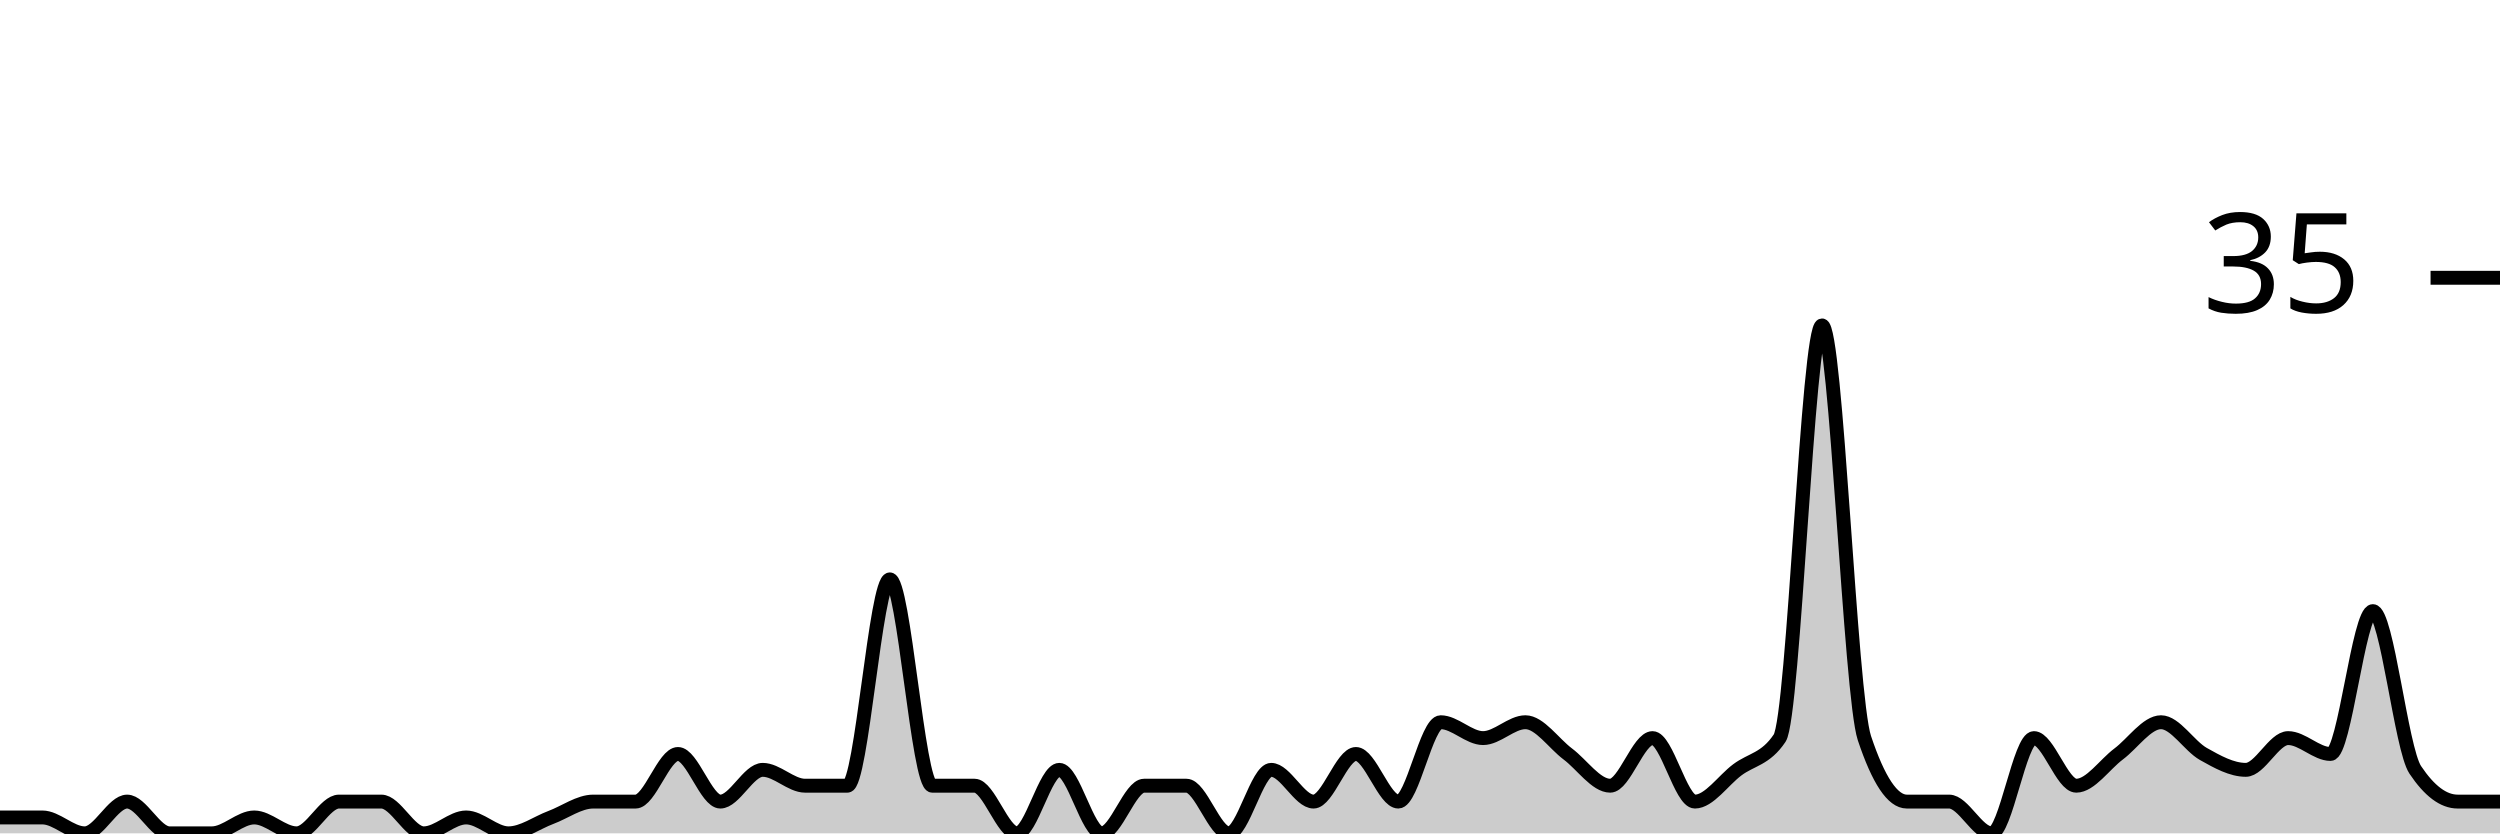
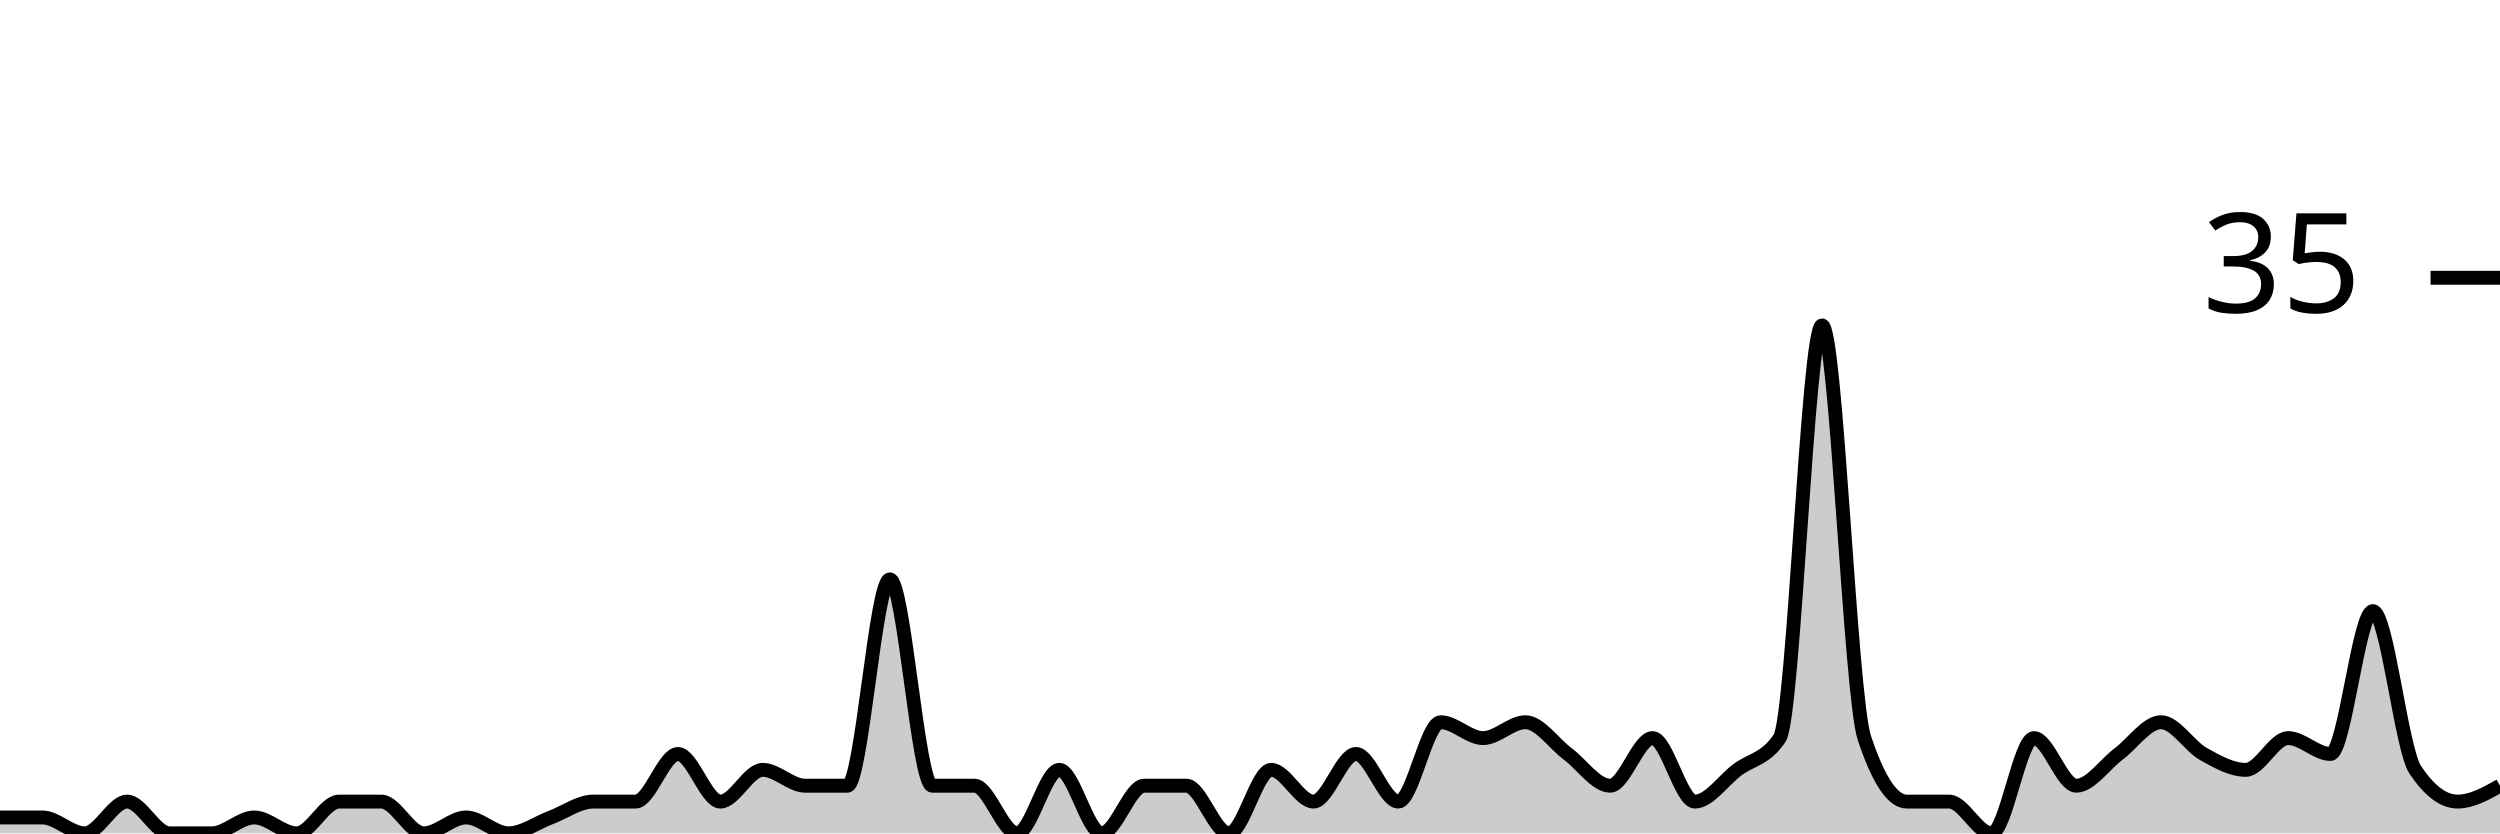
<svg xmlns="http://www.w3.org/2000/svg" viewBox="0 0 180 60">
  <g transform="translate(0,20)">
-     <path class="area" fill="rgba(0, 0, 0, 0.2)" d="M0,38.857C1.017,38.857,2.034,38.857,3.051,38.857C4.068,38.857,5.085,40,6.102,40C7.119,40,8.136,37.714,9.153,37.714C10.169,37.714,11.186,40,12.203,40C13.22,40,14.237,40,15.254,40C16.271,40,17.288,38.857,18.305,38.857C19.322,38.857,20.339,40,21.356,40C22.373,40,23.39,37.714,24.407,37.714C25.424,37.714,26.441,37.714,27.458,37.714C28.475,37.714,29.492,40,30.508,40C31.525,40,32.542,38.857,33.559,38.857C34.576,38.857,35.593,40,36.61,40C37.627,40,38.644,39.238,39.661,38.857C40.678,38.476,41.695,37.714,42.712,37.714C43.729,37.714,44.746,37.714,45.763,37.714C46.78,37.714,47.797,34.286,48.814,34.286C49.831,34.286,50.847,37.714,51.864,37.714C52.881,37.714,53.898,35.429,54.915,35.429C55.932,35.429,56.949,36.571,57.966,36.571C58.983,36.571,60,36.571,61.017,36.571C62.034,36.571,63.051,21.714,64.068,21.714C65.085,21.714,66.102,36.571,67.119,36.571C68.136,36.571,69.153,36.571,70.169,36.571C71.186,36.571,72.203,40,73.22,40C74.237,40,75.254,35.429,76.271,35.429C77.288,35.429,78.305,40,79.322,40C80.339,40,81.356,36.571,82.373,36.571C83.39,36.571,84.407,36.571,85.424,36.571C86.441,36.571,87.458,40,88.475,40C89.492,40,90.508,35.429,91.525,35.429C92.542,35.429,93.559,37.714,94.576,37.714C95.593,37.714,96.61,34.286,97.627,34.286C98.644,34.286,99.661,37.714,100.678,37.714C101.695,37.714,102.712,32,103.729,32C104.746,32,105.763,33.143,106.78,33.143C107.797,33.143,108.814,32,109.831,32C110.847,32,111.864,33.524,112.881,34.286C113.898,35.048,114.915,36.571,115.932,36.571C116.949,36.571,117.966,33.143,118.983,33.143C120,33.143,121.017,37.714,122.034,37.714C123.051,37.714,124.068,36.19,125.085,35.429C126.102,34.667,127.119,34.667,128.136,33.143C129.153,31.619,130.169,3.429,131.186,3.429C132.203,3.429,133.22,30.095,134.237,33.143C135.254,36.19,136.271,37.714,137.288,37.714C138.305,37.714,139.322,37.714,140.339,37.714C141.356,37.714,142.373,40,143.39,40C144.407,40,145.424,33.143,146.441,33.143C147.458,33.143,148.475,36.571,149.492,36.571C150.508,36.571,151.525,35.048,152.542,34.286C153.559,33.524,154.576,32,155.593,32C156.61,32,157.627,33.714,158.644,34.286C159.661,34.857,160.678,35.429,161.695,35.429C162.712,35.429,163.729,33.143,164.746,33.143C165.763,33.143,166.78,34.286,167.797,34.286C168.814,34.286,169.831,24,170.847,24C171.864,24,172.881,33.905,173.898,35.429C174.915,36.952,175.932,37.714,176.949,37.714C177.966,37.714,178.983,37.714,180,37.714L180,40C178.983,40,177.966,40,176.949,40C175.932,40,174.915,40,173.898,40C172.881,40,171.864,40,170.847,40C169.831,40,168.814,40,167.797,40C166.78,40,165.763,40,164.746,40C163.729,40,162.712,40,161.695,40C160.678,40,159.661,40,158.644,40C157.627,40,156.61,40,155.593,40C154.576,40,153.559,40,152.542,40C151.525,40,150.508,40,149.492,40C148.475,40,147.458,40,146.441,40C145.424,40,144.407,40,143.39,40C142.373,40,141.356,40,140.339,40C139.322,40,138.305,40,137.288,40C136.271,40,135.254,40,134.237,40C133.22,40,132.203,40,131.186,40C130.169,40,129.153,40,128.136,40C127.119,40,126.102,40,125.085,40C124.068,40,123.051,40,122.034,40C121.017,40,120,40,118.983,40C117.966,40,116.949,40,115.932,40C114.915,40,113.898,40,112.881,40C111.864,40,110.847,40,109.831,40C108.814,40,107.797,40,106.78,40C105.763,40,104.746,40,103.729,40C102.712,40,101.695,40,100.678,40C99.661,40,98.644,40,97.627,40C96.61,40,95.593,40,94.576,40C93.559,40,92.542,40,91.525,40C90.508,40,89.492,40,88.475,40C87.458,40,86.441,40,85.424,40C84.407,40,83.39,40,82.373,40C81.356,40,80.339,40,79.322,40C78.305,40,77.288,40,76.271,40C75.254,40,74.237,40,73.22,40C72.203,40,71.186,40,70.169,40C69.153,40,68.136,40,67.119,40C66.102,40,65.085,40,64.068,40C63.051,40,62.034,40,61.017,40C60,40,58.983,40,57.966,40C56.949,40,55.932,40,54.915,40C53.898,40,52.881,40,51.864,40C50.847,40,49.831,40,48.814,40C47.797,40,46.78,40,45.763,40C44.746,40,43.729,40,42.712,40C41.695,40,40.678,40,39.661,40C38.644,40,37.627,40,36.61,40C35.593,40,34.576,40,33.559,40C32.542,40,31.525,40,30.508,40C29.492,40,28.475,40,27.458,40C26.441,40,25.424,40,24.407,40C23.39,40,22.373,40,21.356,40C20.339,40,19.322,40,18.305,40C17.288,40,16.271,40,15.254,40C14.237,40,13.22,40,12.203,40C11.186,40,10.169,40,9.153,40C8.136,40,7.119,40,6.102,40C5.085,40,4.068,40,3.051,40C2.034,40,1.017,40,0,40Z" />
-     <path class="line" stroke="black" fill="none" d="M0,38.857C1.017,38.857,2.034,38.857,3.051,38.857C4.068,38.857,5.085,40,6.102,40C7.119,40,8.136,37.714,9.153,37.714C10.169,37.714,11.186,40,12.203,40C13.22,40,14.237,40,15.254,40C16.271,40,17.288,38.857,18.305,38.857C19.322,38.857,20.339,40,21.356,40C22.373,40,23.39,37.714,24.407,37.714C25.424,37.714,26.441,37.714,27.458,37.714C28.475,37.714,29.492,40,30.508,40C31.525,40,32.542,38.857,33.559,38.857C34.576,38.857,35.593,40,36.61,40C37.627,40,38.644,39.238,39.661,38.857C40.678,38.476,41.695,37.714,42.712,37.714C43.729,37.714,44.746,37.714,45.763,37.714C46.78,37.714,47.797,34.286,48.814,34.286C49.831,34.286,50.847,37.714,51.864,37.714C52.881,37.714,53.898,35.429,54.915,35.429C55.932,35.429,56.949,36.571,57.966,36.571C58.983,36.571,60,36.571,61.017,36.571C62.034,36.571,63.051,21.714,64.068,21.714C65.085,21.714,66.102,36.571,67.119,36.571C68.136,36.571,69.153,36.571,70.169,36.571C71.186,36.571,72.203,40,73.22,40C74.237,40,75.254,35.429,76.271,35.429C77.288,35.429,78.305,40,79.322,40C80.339,40,81.356,36.571,82.373,36.571C83.39,36.571,84.407,36.571,85.424,36.571C86.441,36.571,87.458,40,88.475,40C89.492,40,90.508,35.429,91.525,35.429C92.542,35.429,93.559,37.714,94.576,37.714C95.593,37.714,96.61,34.286,97.627,34.286C98.644,34.286,99.661,37.714,100.678,37.714C101.695,37.714,102.712,32,103.729,32C104.746,32,105.763,33.143,106.78,33.143C107.797,33.143,108.814,32,109.831,32C110.847,32,111.864,33.524,112.881,34.286C113.898,35.048,114.915,36.571,115.932,36.571C116.949,36.571,117.966,33.143,118.983,33.143C120,33.143,121.017,37.714,122.034,37.714C123.051,37.714,124.068,36.19,125.085,35.429C126.102,34.667,127.119,34.667,128.136,33.143C129.153,31.619,130.169,3.429,131.186,3.429C132.203,3.429,133.22,30.095,134.237,33.143C135.254,36.19,136.271,37.714,137.288,37.714C138.305,37.714,139.322,37.714,140.339,37.714C141.356,37.714,142.373,40,143.39,40C144.407,40,145.424,33.143,146.441,33.143C147.458,33.143,148.475,36.571,149.492,36.571C150.508,36.571,151.525,35.048,152.542,34.286C153.559,33.524,154.576,32,155.593,32C156.61,32,157.627,33.714,158.644,34.286C159.661,34.857,160.678,35.429,161.695,35.429C162.712,35.429,163.729,33.143,164.746,33.143C165.763,33.143,166.78,34.286,167.797,34.286C168.814,34.286,169.831,24,170.847,24C171.864,24,172.881,33.905,173.898,35.429C174.915,36.952,175.932,37.714,176.949,37.714C177.966,37.714,178.983,37.714,180,37.714" />
+     <path class="area" fill="rgba(0, 0, 0, 0.2)" d="M0,38.857C1.017,38.857,2.034,38.857,3.051,38.857C4.068,38.857,5.085,40,6.102,40C7.119,40,8.136,37.714,9.153,37.714C10.169,37.714,11.186,40,12.203,40C13.22,40,14.237,40,15.254,40C16.271,40,17.288,38.857,18.305,38.857C19.322,38.857,20.339,40,21.356,40C22.373,40,23.39,37.714,24.407,37.714C25.424,37.714,26.441,37.714,27.458,37.714C28.475,37.714,29.492,40,30.508,40C31.525,40,32.542,38.857,33.559,38.857C34.576,38.857,35.593,40,36.61,40C37.627,40,38.644,39.238,39.661,38.857C40.678,38.476,41.695,37.714,42.712,37.714C43.729,37.714,44.746,37.714,45.763,37.714C46.78,37.714,47.797,34.286,48.814,34.286C49.831,34.286,50.847,37.714,51.864,37.714C52.881,37.714,53.898,35.429,54.915,35.429C55.932,35.429,56.949,36.571,57.966,36.571C58.983,36.571,60,36.571,61.017,36.571C62.034,36.571,63.051,21.714,64.068,21.714C65.085,21.714,66.102,36.571,67.119,36.571C68.136,36.571,69.153,36.571,70.169,36.571C71.186,36.571,72.203,40,73.22,40C74.237,40,75.254,35.429,76.271,35.429C77.288,35.429,78.305,40,79.322,40C80.339,40,81.356,36.571,82.373,36.571C83.39,36.571,84.407,36.571,85.424,36.571C86.441,36.571,87.458,40,88.475,40C89.492,40,90.508,35.429,91.525,35.429C92.542,35.429,93.559,37.714,94.576,37.714C95.593,37.714,96.61,34.286,97.627,34.286C98.644,34.286,99.661,37.714,100.678,37.714C101.695,37.714,102.712,32,103.729,32C104.746,32,105.763,33.143,106.78,33.143C107.797,33.143,108.814,32,109.831,32C110.847,32,111.864,33.524,112.881,34.286C113.898,35.048,114.915,36.571,115.932,36.571C116.949,36.571,117.966,33.143,118.983,33.143C120,33.143,121.017,37.714,122.034,37.714C123.051,37.714,124.068,36.19,125.085,35.429C126.102,34.667,127.119,34.667,128.136,33.143C129.153,31.619,130.169,3.429,131.186,3.429C132.203,3.429,133.22,30.095,134.237,33.143C135.254,36.19,136.271,37.714,137.288,37.714C138.305,37.714,139.322,37.714,140.339,37.714C141.356,37.714,142.373,40,143.39,40C144.407,40,145.424,33.143,146.441,33.143C147.458,33.143,148.475,36.571,149.492,36.571C150.508,36.571,151.525,35.048,152.542,34.286C153.559,33.524,154.576,32,155.593,32C156.61,32,157.627,33.714,158.644,34.286C159.661,34.857,160.678,35.429,161.695,35.429C162.712,35.429,163.729,33.143,164.746,33.143C165.763,33.143,166.78,34.286,167.797,34.286C168.814,34.286,169.831,24,170.847,24C171.864,24,172.881,33.905,173.898,35.429C174.915,36.952,175.932,37.714,176.949,37.714C177.966,37.714,178.983,37.143,180,36.571L180,40C178.983,40,177.966,40,176.949,40C175.932,40,174.915,40,173.898,40C172.881,40,171.864,40,170.847,40C169.831,40,168.814,40,167.797,40C166.78,40,165.763,40,164.746,40C163.729,40,162.712,40,161.695,40C160.678,40,159.661,40,158.644,40C157.627,40,156.61,40,155.593,40C154.576,40,153.559,40,152.542,40C151.525,40,150.508,40,149.492,40C148.475,40,147.458,40,146.441,40C145.424,40,144.407,40,143.39,40C142.373,40,141.356,40,140.339,40C139.322,40,138.305,40,137.288,40C136.271,40,135.254,40,134.237,40C133.22,40,132.203,40,131.186,40C130.169,40,129.153,40,128.136,40C127.119,40,126.102,40,125.085,40C124.068,40,123.051,40,122.034,40C121.017,40,120,40,118.983,40C117.966,40,116.949,40,115.932,40C114.915,40,113.898,40,112.881,40C111.864,40,110.847,40,109.831,40C108.814,40,107.797,40,106.78,40C105.763,40,104.746,40,103.729,40C102.712,40,101.695,40,100.678,40C99.661,40,98.644,40,97.627,40C96.61,40,95.593,40,94.576,40C93.559,40,92.542,40,91.525,40C90.508,40,89.492,40,88.475,40C87.458,40,86.441,40,85.424,40C84.407,40,83.39,40,82.373,40C81.356,40,80.339,40,79.322,40C78.305,40,77.288,40,76.271,40C75.254,40,74.237,40,73.22,40C72.203,40,71.186,40,70.169,40C69.153,40,68.136,40,67.119,40C66.102,40,65.085,40,64.068,40C63.051,40,62.034,40,61.017,40C60,40,58.983,40,57.966,40C56.949,40,55.932,40,54.915,40C53.898,40,52.881,40,51.864,40C50.847,40,49.831,40,48.814,40C47.797,40,46.78,40,45.763,40C44.746,40,43.729,40,42.712,40C41.695,40,40.678,40,39.661,40C38.644,40,37.627,40,36.61,40C35.593,40,34.576,40,33.559,40C32.542,40,31.525,40,30.508,40C29.492,40,28.475,40,27.458,40C26.441,40,25.424,40,24.407,40C23.39,40,22.373,40,21.356,40C20.339,40,19.322,40,18.305,40C17.288,40,16.271,40,15.254,40C14.237,40,13.22,40,12.203,40C11.186,40,10.169,40,9.153,40C8.136,40,7.119,40,6.102,40C5.085,40,4.068,40,3.051,40C2.034,40,1.017,40,0,40Z" />
+     <path class="line" stroke="black" fill="none" d="M0,38.857C1.017,38.857,2.034,38.857,3.051,38.857C4.068,38.857,5.085,40,6.102,40C7.119,40,8.136,37.714,9.153,37.714C10.169,37.714,11.186,40,12.203,40C13.22,40,14.237,40,15.254,40C16.271,40,17.288,38.857,18.305,38.857C19.322,38.857,20.339,40,21.356,40C22.373,40,23.39,37.714,24.407,37.714C25.424,37.714,26.441,37.714,27.458,37.714C28.475,37.714,29.492,40,30.508,40C31.525,40,32.542,38.857,33.559,38.857C34.576,38.857,35.593,40,36.61,40C37.627,40,38.644,39.238,39.661,38.857C40.678,38.476,41.695,37.714,42.712,37.714C43.729,37.714,44.746,37.714,45.763,37.714C46.78,37.714,47.797,34.286,48.814,34.286C49.831,34.286,50.847,37.714,51.864,37.714C52.881,37.714,53.898,35.429,54.915,35.429C55.932,35.429,56.949,36.571,57.966,36.571C58.983,36.571,60,36.571,61.017,36.571C62.034,36.571,63.051,21.714,64.068,21.714C65.085,21.714,66.102,36.571,67.119,36.571C68.136,36.571,69.153,36.571,70.169,36.571C71.186,36.571,72.203,40,73.22,40C74.237,40,75.254,35.429,76.271,35.429C77.288,35.429,78.305,40,79.322,40C80.339,40,81.356,36.571,82.373,36.571C83.39,36.571,84.407,36.571,85.424,36.571C86.441,36.571,87.458,40,88.475,40C89.492,40,90.508,35.429,91.525,35.429C92.542,35.429,93.559,37.714,94.576,37.714C95.593,37.714,96.61,34.286,97.627,34.286C98.644,34.286,99.661,37.714,100.678,37.714C101.695,37.714,102.712,32,103.729,32C104.746,32,105.763,33.143,106.78,33.143C107.797,33.143,108.814,32,109.831,32C110.847,32,111.864,33.524,112.881,34.286C113.898,35.048,114.915,36.571,115.932,36.571C116.949,36.571,117.966,33.143,118.983,33.143C120,33.143,121.017,37.714,122.034,37.714C123.051,37.714,124.068,36.19,125.085,35.429C126.102,34.667,127.119,34.667,128.136,33.143C129.153,31.619,130.169,3.429,131.186,3.429C132.203,3.429,133.22,30.095,134.237,33.143C135.254,36.19,136.271,37.714,137.288,37.714C138.305,37.714,139.322,37.714,140.339,37.714C141.356,37.714,142.373,40,143.39,40C144.407,40,145.424,33.143,146.441,33.143C147.458,33.143,148.475,36.571,149.492,36.571C150.508,36.571,151.525,35.048,152.542,34.286C153.559,33.524,154.576,32,155.593,32C156.61,32,157.627,33.714,158.644,34.286C159.661,34.857,160.678,35.429,161.695,35.429C162.712,35.429,163.729,33.143,164.746,33.143C165.763,33.143,166.78,34.286,167.797,34.286C168.814,34.286,169.831,24,170.847,24C171.864,24,172.881,33.905,173.898,35.429C174.915,36.952,175.932,37.714,176.949,37.714C177.966,37.714,178.983,37.143,180,36.571" />
    <path class="axis-ceiling" stroke-width="1" stroke="black" fill="none" d="M175,0L180,0" />
    <text class="axis-ceiling-label" font-family="sans-serif" text-anchor="end" font-size="10px" x="170" y="2.5">35</text>
  </g>
</svg>
